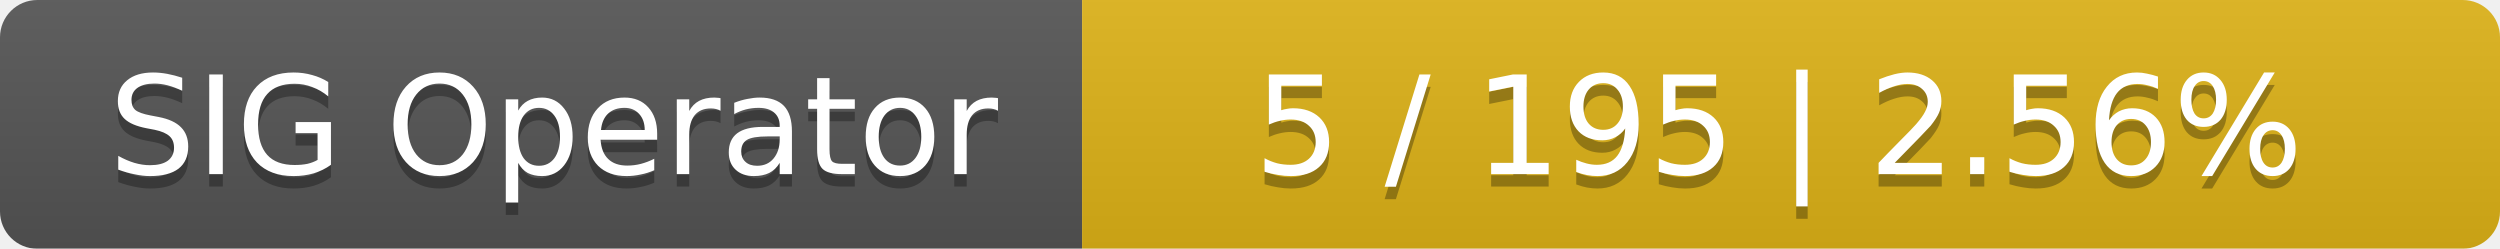
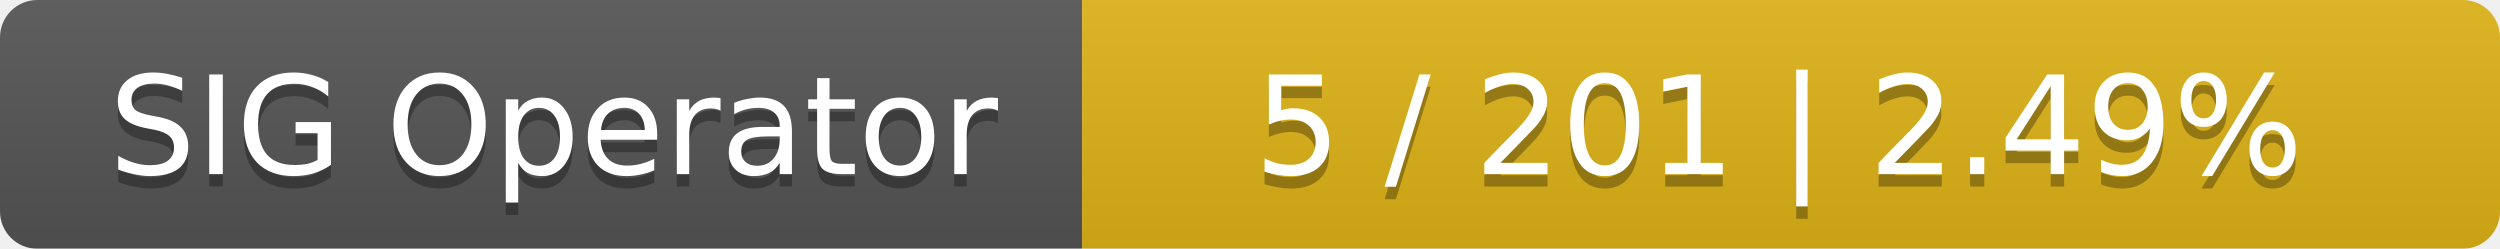
<svg xmlns="http://www.w3.org/2000/svg" width="201" height="20">
  <linearGradient id="smooth" x2="0" y2="100%">
    <stop offset="0" stop-color="#bbb" stop-opacity=".1" />
    <stop offset="1" stop-opacity=".1" />
  </linearGradient>
  <mask id="round">
    <rect width="201" height="20" rx="3" fill="#fff" />
  </mask>
  <g mask="url(#round)">
    <rect width="87" height="20" fill="#555" />
    <rect x="87" width="114" height="20" fill="#dfb317" />
    <rect width="201" height="20" fill="url(#smooth)" />
  </g>
  <g fill="#fff" text-anchor="middle" font-family="DejaVu Sans,Verdana,Geneva,sans-serif" font-size="11">
    <text x="44.5" y="15" fill="#010101" fill-opacity=".3">SIG Operator</text>
    <text x="44.5" y="14">SIG Operator</text>
-     <text x="143" y="15" fill="#010101" fill-opacity=".3">5 / 195    |    2.56%</text>
-     <text x="143" y="14">5 / 195    |    2.56%</text>
+     <text x="143" y="15" fill="#010101" fill-opacity=".3">5 / 201    |    2.49%</text>
+     <text x="143" y="14">5 / 201    |    2.49%</text>
  </g>
</svg>
